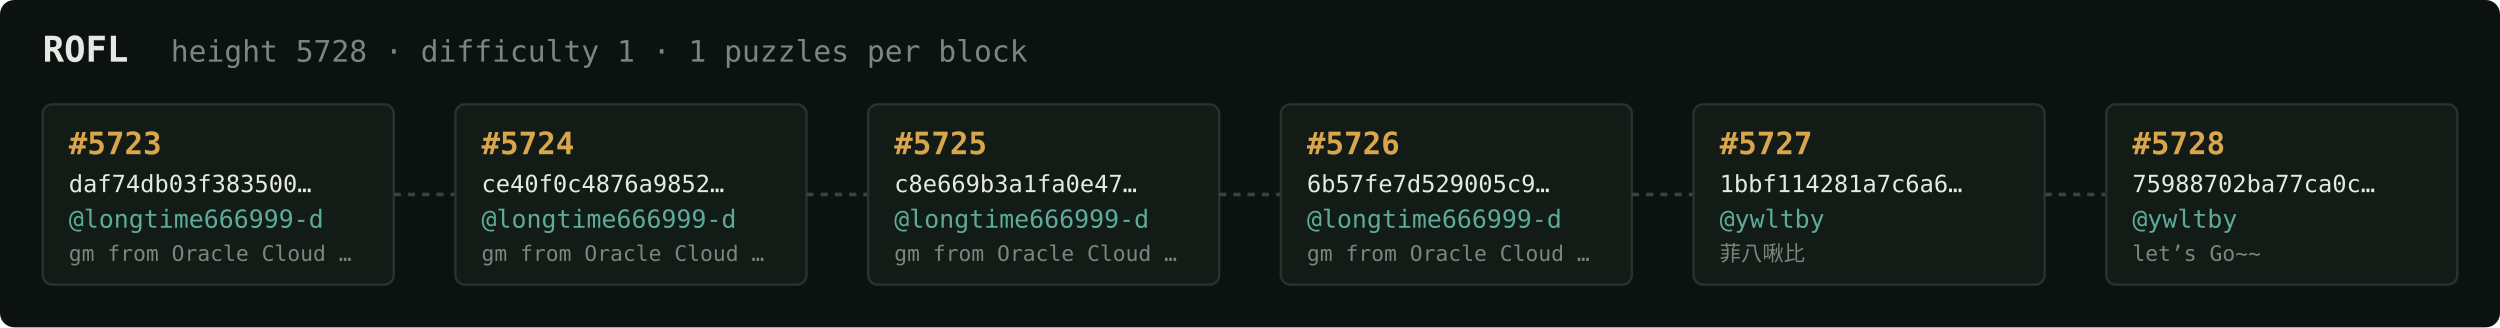
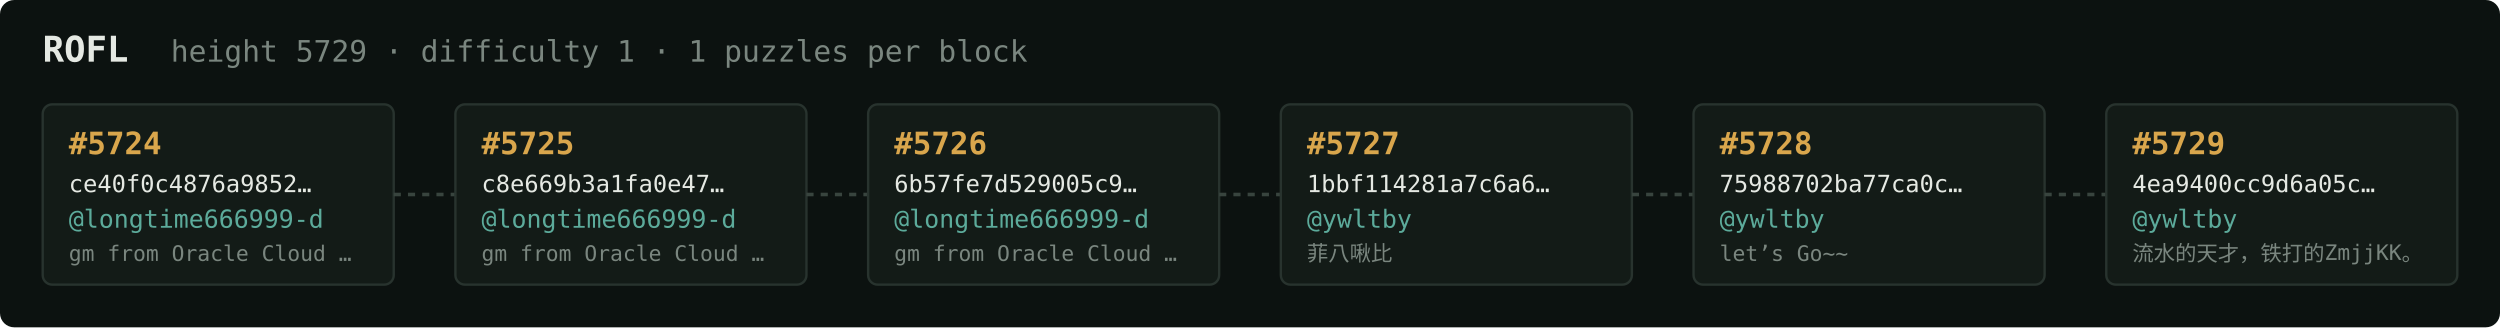
<svg xmlns="http://www.w3.org/2000/svg" width="1054" height="138" viewBox="0 0 1054 138" font-family="ui-monospace,SFMono-Regular,Menlo,monospace">
  <rect fill="#0c1210" width="1054" height="138" rx="6" />
  <text x="18" y="26" fill="#e5e9e3" font-size="15" font-weight="700">ROFL</text>
-   <text x="72" y="26" fill="#7a867f" font-size="12.5">height 5728 · difficulty 1 · 1 puzzles per block</text>
+   <text x="72" y="26" fill="#7a867f" font-size="12.5">height 5729 · difficulty 1 · 1 puzzles per block</text>
  <rect x="18" y="44" width="148" height="76" rx="4" fill="#131b17" stroke="#28332e" stroke-width="1" />
-   <text x="29" y="65" fill="#d9a64c" font-size="13" font-weight="700">#5723</text>
-   <text x="29" y="81" fill="#e5e9e3" font-size="10">daf74db03f383500…</text>
+   <text x="29" y="65" fill="#d9a64c" font-size="13" font-weight="700">#5724</text>
+   <text x="29" y="81" fill="#e5e9e3" font-size="10">ce40f0c4876a9852…</text>
  <text x="29" y="96" fill="#5cab9b" font-size="10.5">@longtime666999-d</text>
  <text x="29" y="110" fill="#7a867f" font-size="9">gm from Oracle Cloud …</text>
  <line x1="166" y1="82.0" x2="192" y2="82.0" stroke="#38443e" stroke-width="1.5" stroke-dasharray="3 3" />
  <rect x="192" y="44" width="148" height="76" rx="4" fill="#131b17" stroke="#28332e" stroke-width="1" />
-   <text x="203" y="65" fill="#d9a64c" font-size="13" font-weight="700">#5724</text>
-   <text x="203" y="81" fill="#e5e9e3" font-size="10">ce40f0c4876a9852…</text>
+   <text x="203" y="65" fill="#d9a64c" font-size="13" font-weight="700">#5725</text>
+   <text x="203" y="81" fill="#e5e9e3" font-size="10">c8e669b3a1fa0e47…</text>
  <text x="203" y="96" fill="#5cab9b" font-size="10.5">@longtime666999-d</text>
  <text x="203" y="110" fill="#7a867f" font-size="9">gm from Oracle Cloud …</text>
  <line x1="340" y1="82.0" x2="366" y2="82.0" stroke="#38443e" stroke-width="1.5" stroke-dasharray="3 3" />
  <rect x="366" y="44" width="148" height="76" rx="4" fill="#131b17" stroke="#28332e" stroke-width="1" />
-   <text x="377" y="65" fill="#d9a64c" font-size="13" font-weight="700">#5725</text>
-   <text x="377" y="81" fill="#e5e9e3" font-size="10">c8e669b3a1fa0e47…</text>
+   <text x="377" y="65" fill="#d9a64c" font-size="13" font-weight="700">#5726</text>
+   <text x="377" y="81" fill="#e5e9e3" font-size="10">6b57fe7d529005c9…</text>
  <text x="377" y="96" fill="#5cab9b" font-size="10.5">@longtime666999-d</text>
  <text x="377" y="110" fill="#7a867f" font-size="9">gm from Oracle Cloud …</text>
  <line x1="514" y1="82.0" x2="540" y2="82.0" stroke="#38443e" stroke-width="1.5" stroke-dasharray="3 3" />
  <rect x="540" y="44" width="148" height="76" rx="4" fill="#131b17" stroke="#28332e" stroke-width="1" />
-   <text x="551" y="65" fill="#d9a64c" font-size="13" font-weight="700">#5726</text>
-   <text x="551" y="81" fill="#e5e9e3" font-size="10">6b57fe7d529005c9…</text>
-   <text x="551" y="96" fill="#5cab9b" font-size="10.5">@longtime666999-d</text>
-   <text x="551" y="110" fill="#7a867f" font-size="9">gm from Oracle Cloud …</text>
+   <text x="551" y="65" fill="#d9a64c" font-size="13" font-weight="700">#5727</text>
+   <text x="551" y="81" fill="#e5e9e3" font-size="10">1bbf114281a7c6a6…</text>
+   <text x="551" y="96" fill="#5cab9b" font-size="10.5">@ywltby</text>
+   <text x="551" y="110" fill="#7a867f" font-size="9">菲八啾比</text>
  <line x1="688" y1="82.0" x2="714" y2="82.0" stroke="#38443e" stroke-width="1.5" stroke-dasharray="3 3" />
  <rect x="714" y="44" width="148" height="76" rx="4" fill="#131b17" stroke="#28332e" stroke-width="1" />
-   <text x="725" y="65" fill="#d9a64c" font-size="13" font-weight="700">#5727</text>
-   <text x="725" y="81" fill="#e5e9e3" font-size="10">1bbf114281a7c6a6…</text>
+   <text x="725" y="65" fill="#d9a64c" font-size="13" font-weight="700">#5728</text>
+   <text x="725" y="81" fill="#e5e9e3" font-size="10">75988702ba77ca0c…</text>
  <text x="725" y="96" fill="#5cab9b" font-size="10.5">@ywltby</text>
-   <text x="725" y="110" fill="#7a867f" font-size="9">菲八啾比</text>
+   <text x="725" y="110" fill="#7a867f" font-size="9">let’s Go~~</text>
  <line x1="862" y1="82.0" x2="888" y2="82.0" stroke="#38443e" stroke-width="1.5" stroke-dasharray="3 3" />
  <rect x="888" y="44" width="148" height="76" rx="4" fill="#131b17" stroke="#28332e" stroke-width="1" />
-   <text x="899" y="65" fill="#d9a64c" font-size="13" font-weight="700">#5728</text>
-   <text x="899" y="81" fill="#e5e9e3" font-size="10">75988702ba77ca0c…</text>
+   <text x="899" y="65" fill="#d9a64c" font-size="13" font-weight="700">#5729</text>
+   <text x="899" y="81" fill="#e5e9e3" font-size="10">4ea9400cc9d6a05c…</text>
  <text x="899" y="96" fill="#5cab9b" font-size="10.5">@ywltby</text>
-   <text x="899" y="110" fill="#7a867f" font-size="9">let’s Go~~</text>
+   <text x="899" y="110" fill="#7a867f" font-size="9">流水的天才，铁打的ZmjjKK。</text>
</svg>
